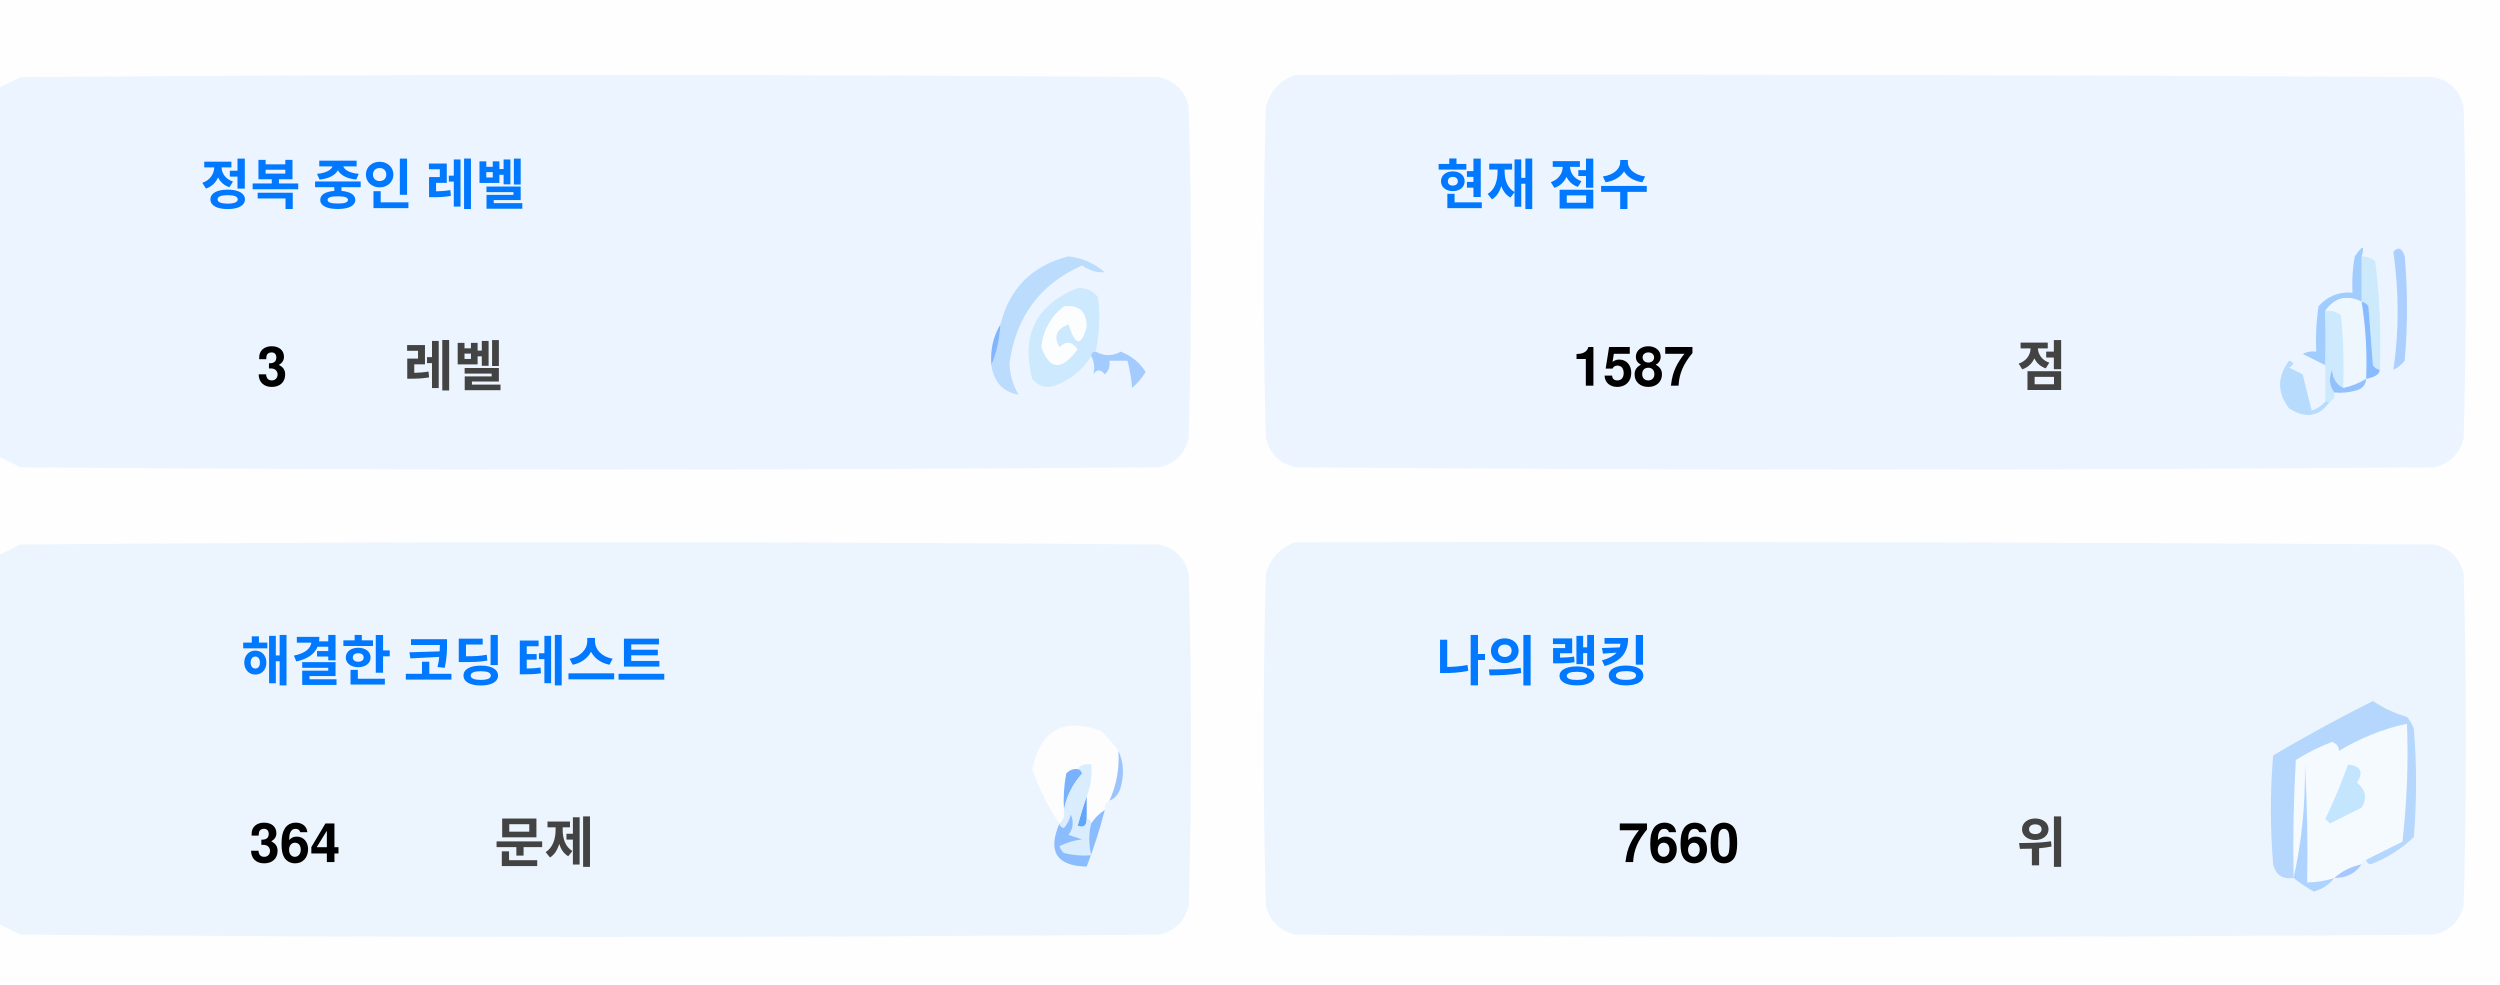
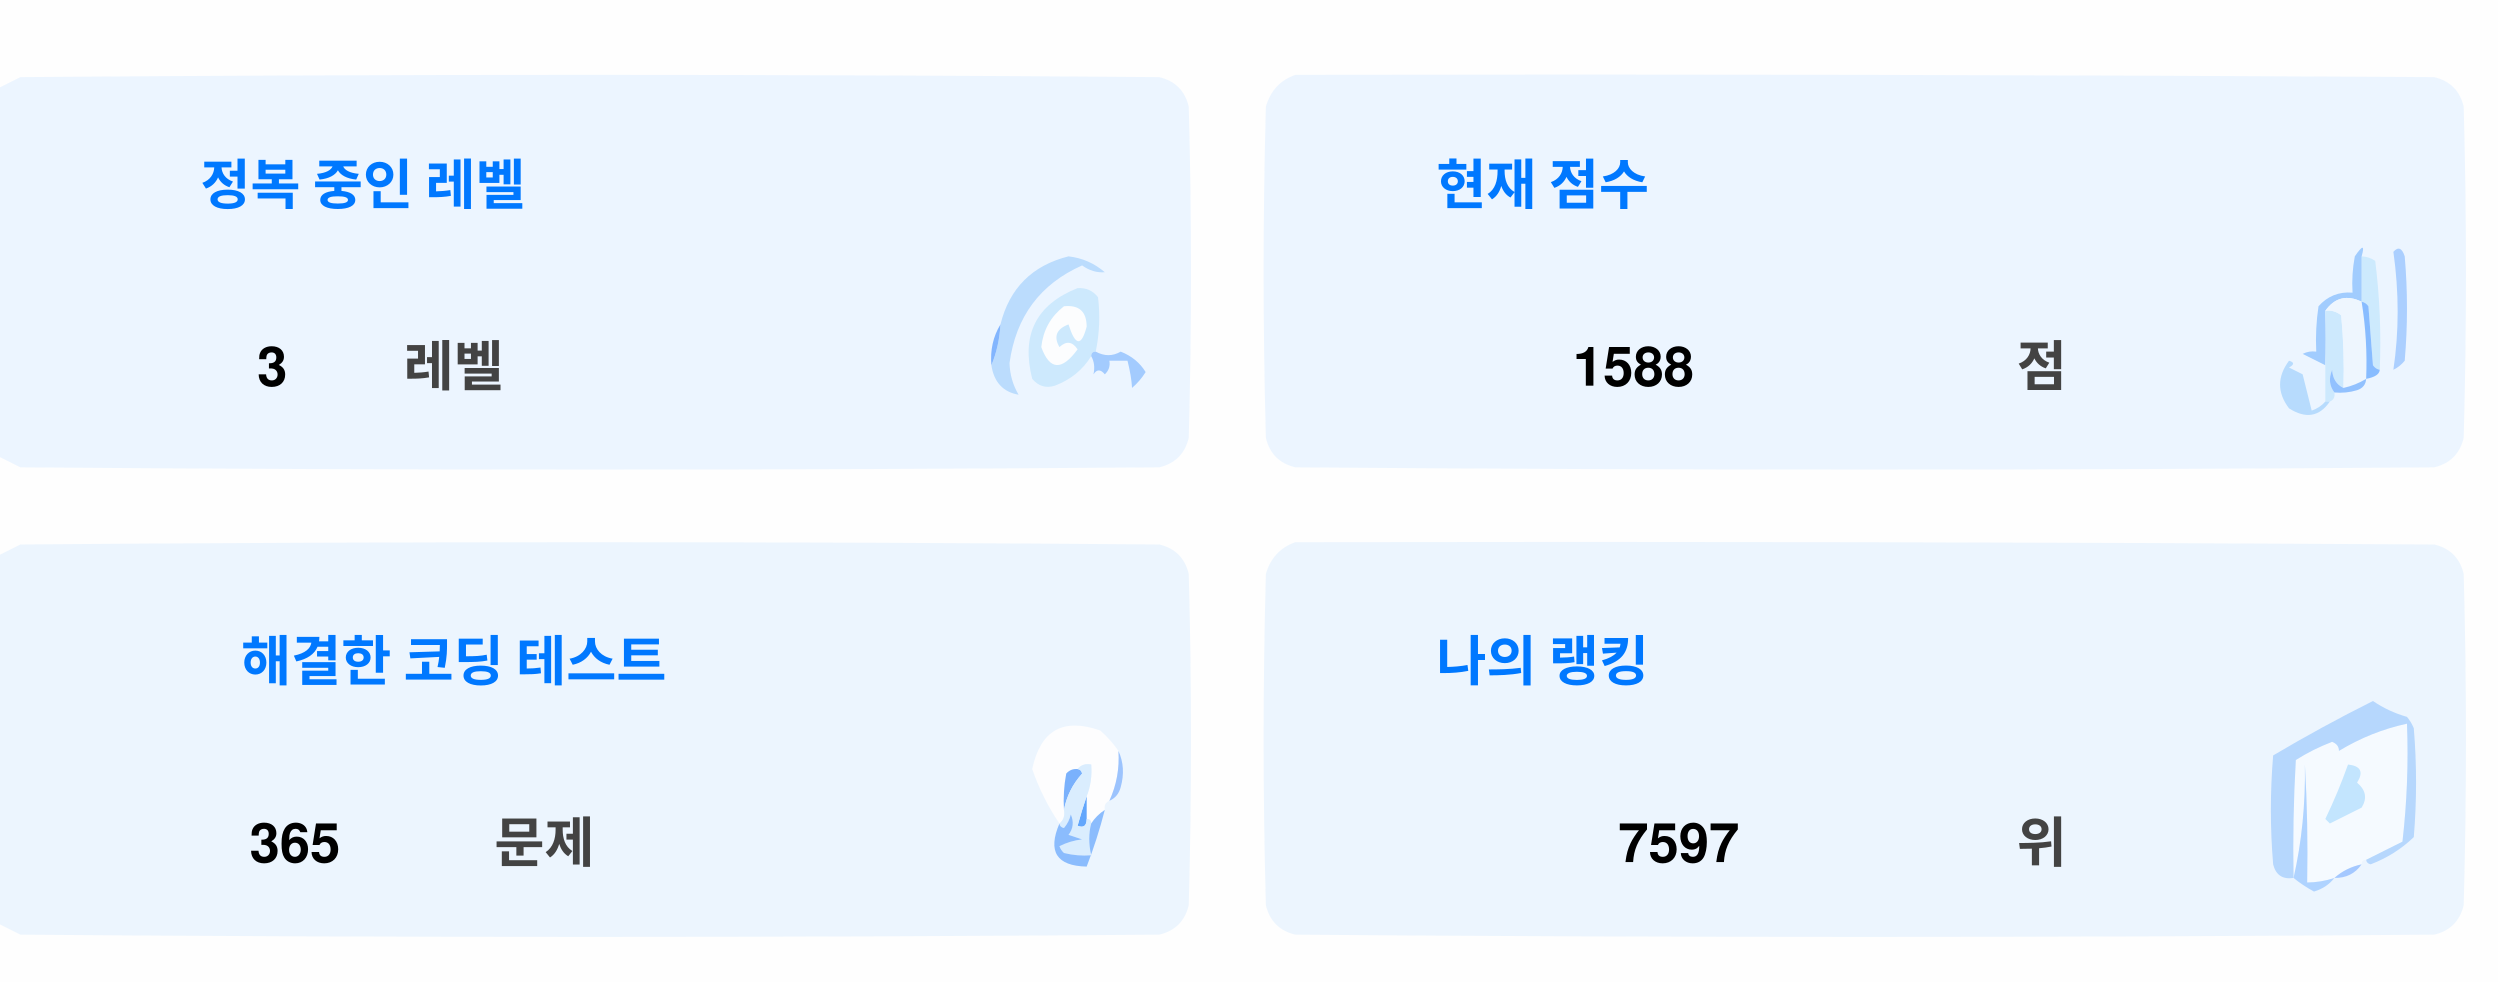
<svg xmlns="http://www.w3.org/2000/svg" version="1.1" width="551px" height="217px" style="shape-rendering:geometricPrecision; text-rendering:geometricPrecision; image-rendering:optimizeQuality; fill-rule:evenodd; clip-rule:evenodd">
  <style>.title {fill: #434343;font-size: 1rem;line-height: 1.5rem;font-weight: bold;font-family: -apple-system, BlinkMacSystemFont, Segoe UI, Helvetica, Arial, sans-serif, Apple Color Emoji, Segoe UI Emoji;}.desc {fill: #434343;font-size: 2.5rem;font-weight: bold;line-height: 1.5rem;font-family: -apple-system, BlinkMacSystemFont, Segoe UI, Helvetica, Arial, sans-serif, Apple Color Emoji, Segoe UI Emoji;}.desc-2 {fill: #434343;font-size: 1rem;font-weight: bold;line-height: 1.5rem;font-family: -apple-system, BlinkMacSystemFont, Segoe UI, Helvetica, Arial, sans-serif, Apple Color Emoji, Segoe UI Emoji;}.text, .desc {animation: twinkling 4s ease-in-out infinite;}@keyframes twinkling {40% { opacity: 1; }50% { opacity: 0.5; }60% { opacity: 1; }70% { opacity: 0.5; }80% { opacity: 1; }}</style>
  <g>
    <path style="opacity:1" fill="#fefefe" d="M -0.5,-0.5 C 183.167,-0.5 366.833,-0.5 550.5,-0.5C 550.5,71.833 550.5,144.167 550.5,216.5C 366.833,216.5 183.167,216.5 -0.5,216.5C -0.5,212.167 -0.5,207.833 -0.5,203.5C 1.14,204.32 2.807,205.153 4.5,206C 88.167,206.667 171.833,206.667 255.5,206C 259,205.167 261.167,203 262,199.5C 262.667,175.167 262.667,150.833 262,126.5C 261.167,123 259,120.833 255.5,120C 171.833,119.333 88.167,119.333 4.5,120C 2.807,120.847 1.14,121.68 -0.5,122.5C -0.5,115.167 -0.5,107.833 -0.5,100.5C 1.14,101.32 2.807,102.153 4.5,103C 88.167,103.667 171.833,103.667 255.5,103C 259,102.167 261.167,100 262,96.5C 262.667,72.167 262.667,47.833 262,23.5C 261.167,20 259,17.833 255.5,17C 171.833,16.333 88.167,16.333 4.5,17C 2.807,17.847 1.14,18.68 -0.5,19.5C -0.5,12.833 -0.5,6.167 -0.5,-0.5 Z" />
  </g>
  <g>
    <path style="opacity:1" fill="#ecf5ff" d="M -0.5,100.5 C -0.5,73.5 -0.5,46.5 -0.5,19.5C 1.14,18.68 2.807,17.847 4.5,17C 88.167,16.333 171.833,16.333 255.5,17C 259,17.833 261.167,20 262,23.5C 262.667,47.833 262.667,72.167 262,96.5C 261.167,100 259,102.167 255.5,103C 171.833,103.667 88.167,103.667 4.5,103C 2.807,102.153 1.14,101.32 -0.5,100.5 Z" />
  </g>
  <g>
    <path style="opacity:1" fill="#ecf5ff" d="M 285.5,16.5 C 369.167,16.333 452.834,16.5 536.5,17C 540,17.833 542.167,20 543,23.5C 543.667,47.833 543.667,72.167 543,96.5C 542.167,100 540,102.167 536.5,103C 452.833,103.667 369.167,103.667 285.5,103C 282,102.167 279.833,100 279,96.5C 278.333,72.167 278.333,47.833 279,23.5C 280.018,19.985 282.185,17.652 285.5,16.5 Z" />
  </g>
  <g>
    <path style="opacity:1" fill="#cdeafd" d="M 520.5,56.5 C 521.583,56.539 522.583,56.873 523.5,57.5C 524.498,65.472 524.831,73.472 524.5,81.5C 523.883,81.389 523.383,81.056 523,80.5C 522.667,76.167 522.333,71.833 522,67.5C 521.617,66.944 521.117,66.611 520.5,66.5C 520.5,63.167 520.5,59.833 520.5,56.5 Z" />
  </g>
  <g>
    <path style="opacity:1" fill="#abcfff" d="M 527.5,55.5 C 528.566,54.308 529.399,54.641 530,56.5C 530.667,64.167 530.667,71.833 530,79.5C 529.311,80.357 528.478,81.023 527.5,81.5C 528.758,73.08 528.758,64.414 527.5,55.5 Z" />
  </g>
  <g>
    <path style="opacity:1" fill="#bbdcfd" d="M 218.5,80.5 C 219.657,77.727 220.324,74.727 220.5,71.5C 222.49,63.51 227.49,58.51 235.5,56.5C 238.528,56.847 241.194,58.014 243.5,60C 241.744,60.141 240.078,59.641 238.5,58.5C 229.247,62.607 223.914,69.773 222.5,80C 222.565,82.526 223.232,84.859 224.5,87C 221.07,86.397 219.07,84.231 218.5,80.5 Z" />
  </g>
  <g>
    <path style="opacity:1" fill="#cde9fd" d="M 241.5,77.5 C 240.833,77.5 240.5,77.833 240.5,78.5C 238.628,81.529 235.961,83.695 232.5,85C 230.536,85.624 228.869,85.124 227.5,83.5C 225.021,73.791 228.354,67.124 237.5,63.5C 239.374,63.39 240.874,64.056 242,65.5C 242.497,69.524 242.331,73.524 241.5,77.5 Z" />
  </g>
  <g>
    <path style="opacity:1" fill="#fcfdfe" d="M 234.5,67.5 C 237.826,67.162 239.493,68.662 239.5,72C 238.334,76.434 237,76.267 235.5,71.5C 232.832,72.515 232.166,74.182 233.5,76.5C 235.017,75.089 236.351,75.256 237.5,77C 234.006,81.771 231.34,81.605 229.5,76.5C 229.904,72.771 231.571,69.771 234.5,67.5 Z" />
  </g>
  <g>
    <path style="opacity:1" fill="#a1ccfe" d="M 520.5,56.5 C 520.5,59.833 520.5,63.167 520.5,66.5C 517.238,64.922 514.572,65.589 512.5,68.5C 512.617,72.81 512.617,76.81 512.5,80.5C 510.86,79.68 509.193,78.847 507.5,78C 508.448,77.517 509.448,77.35 510.5,77.5C 510.335,74.15 510.502,70.817 511,67.5C 512.995,65.253 515.495,64.253 518.5,64.5C 518.336,61.813 518.503,59.146 519,56.5C 520.731,53.969 521.231,53.969 520.5,56.5 Z" />
  </g>
  <g>
    <path style="opacity:1" fill="#cde9fd" d="M 512.5,68.5 C 513.822,68.33 514.989,68.663 516,69.5C 516.499,74.823 516.666,80.156 516.5,85.5C 514.955,84.77 514.122,83.437 514,81.5C 513.22,83.387 513.387,85.054 514.5,86.5C 514.672,87.492 514.338,88.158 513.5,88.5C 513.167,88.5 512.833,88.5 512.5,88.5C 512.5,85.833 512.5,83.167 512.5,80.5C 512.617,76.81 512.617,72.81 512.5,68.5 Z" />
  </g>
  <g>
    <path style="opacity:1" fill="#eef6fe" d="M 520.5,66.5 C 521.407,72.106 521.74,77.773 521.5,83.5C 519.95,84.441 518.284,85.108 516.5,85.5C 516.666,80.156 516.499,74.823 516,69.5C 514.989,68.663 513.822,68.33 512.5,68.5C 514.572,65.589 517.238,64.922 520.5,66.5 Z" />
  </g>
  <g>
    <path style="opacity:1" fill="#88bcff" d="M 520.5,66.5 C 521.117,66.611 521.617,66.944 522,67.5C 522.333,71.833 522.667,76.167 523,80.5C 523.383,81.056 523.883,81.389 524.5,81.5C 524.445,82.469 523.445,83.136 521.5,83.5C 521.74,77.773 521.407,72.106 520.5,66.5 Z" />
  </g>
  <g>
    <path style="opacity:1" fill="#82b5fe" d="M 220.5,71.5 C 220.324,74.727 219.657,77.727 218.5,80.5C 218.215,77.171 218.882,74.171 220.5,71.5 Z" />
  </g>
  <g>
    <path style="opacity:1" fill="#a3cbfe" d="M 240.5,78.5 C 240.5,77.833 240.833,77.5 241.5,77.5C 243.391,78.536 245.224,78.536 247,77.5C 249.391,78.429 251.225,79.929 252.5,82C 251.681,83.319 250.681,84.486 249.5,85.5C 249.409,83.777 249.075,81.777 248.5,79.5C 247.167,79.5 245.833,79.5 244.5,79.5C 244.719,80.675 244.386,81.675 243.5,82.5C 242.575,81.359 241.741,81.359 241,82.5C 241.331,80.981 241.164,79.648 240.5,78.5 Z" />
  </g>
  <g>
    <path style="opacity:1" fill="#b7dbfd" d="M 512.5,88.5 C 512.833,88.5 513.167,88.5 513.5,88.5C 511.199,91.857 508.199,92.357 504.5,90C 501.872,86.535 501.872,83.035 504.5,79.5C 505.696,79.846 505.696,80.346 504.5,81C 505.5,81.5 506.5,82 507.5,82.5C 508.167,85.167 508.833,87.833 509.5,90.5C 510.739,90.058 511.739,89.391 512.5,88.5 Z" />
  </g>
  <g>
    <path style="opacity:1" fill="#92c1fe" d="M 516.5,85.5 C 518.284,85.108 519.95,84.441 521.5,83.5C 521.423,84.75 520.756,85.583 519.5,86C 517.866,86.493 516.199,86.66 514.5,86.5C 513.387,85.054 513.22,83.387 514,81.5C 514.122,83.437 514.955,84.77 516.5,85.5 Z" />
  </g>
  <g>
    <path style="opacity:1" fill="#ecf5fe" d="M -0.5,203.5 C -0.5,176.5 -0.5,149.5 -0.5,122.5C 1.14,121.68 2.807,120.847 4.5,120C 88.167,119.333 171.833,119.333 255.5,120C 259,120.833 261.167,123 262,126.5C 262.667,150.833 262.667,175.167 262,199.5C 261.167,203 259,205.167 255.5,206C 171.833,206.667 88.167,206.667 4.5,206C 2.807,205.153 1.14,204.32 -0.5,203.5 Z" />
  </g>
  <g>
    <path style="opacity:1" fill="#ecf5fe" d="M 285.5,119.5 C 369.167,119.333 452.834,119.5 536.5,120C 540,120.833 542.167,123 543,126.5C 543.667,150.833 543.667,175.167 543,199.5C 542.167,203 540,205.167 536.5,206C 452.833,206.667 369.167,206.667 285.5,206C 282,205.167 279.833,203 279,199.5C 278.333,175.167 278.333,150.833 279,126.5C 280.018,122.985 282.185,120.652 285.5,119.5 Z" />
  </g>
  <g>
    <path style="opacity:1" fill="#fdfdfe" d="M 246.5,165.5 C 246.758,169.367 246.092,173.034 244.5,176.5C 243.662,176.842 243.328,177.508 243.5,178.5C 242.272,179.306 241.272,180.306 240.5,181.5C 240.5,180.833 240.167,180.5 239.5,180.5C 239.5,178.833 239.5,177.167 239.5,175.5C 240.369,173.283 240.702,170.95 240.5,168.5C 239.209,168.263 238.209,168.596 237.5,169.5C 236.504,169.414 235.671,169.748 235,170.5C 234.503,173.146 234.336,175.813 234.5,178.5C 234.737,179.791 234.404,180.791 233.5,181.5C 230.986,177.806 228.986,173.806 227.5,169.5C 229.309,160.957 234.309,158.124 242.5,161C 244.07,162.397 245.404,163.897 246.5,165.5 Z" />
  </g>
  <g>
    <path style="opacity:1" fill="#f5faff" d="M 521.5,189.5 C 520.833,189.5 520.5,189.833 520.5,190.5C 518.181,190.992 516.181,191.992 514.5,193.5C 512.565,194.15 510.565,194.483 508.5,194.5C 508.666,185.827 508.5,177.16 508,168.5C 508.141,177.227 507.308,185.56 505.5,193.5C 505.334,184.827 505.5,176.16 506,167.5C 508.527,165.903 511.194,164.57 514,163.5C 515.011,163.892 515.511,164.559 515.5,165.5C 520.21,162.641 525.21,160.641 530.5,159.5C 530.831,168.192 530.498,176.859 529.5,185.5C 526.807,186.847 524.14,188.18 521.5,189.5 Z" />
  </g>
  <g>
    <path style="opacity:1" fill="#b6d7fd" d="M 521.5,189.5 C 524.14,188.18 526.807,186.847 529.5,185.5C 530.498,176.859 530.831,168.192 530.5,159.5C 525.21,160.641 520.21,162.641 515.5,165.5C 515.511,164.559 515.011,163.892 514,163.5C 511.194,164.57 508.527,165.903 506,167.5C 505.5,176.16 505.334,184.827 505.5,193.5C 503.089,193.863 501.589,192.863 501,190.5C 500.333,182.5 500.333,174.5 501,166.5C 508.173,162.246 515.507,158.246 523,154.5C 525.304,156.068 527.804,157.235 530.5,158C 531.126,158.75 531.626,159.584 532,160.5C 532.667,168.5 532.667,176.5 532,184.5C 529.292,187.111 526.125,189.111 522.5,190.5C 521.893,190.376 521.56,190.043 521.5,189.5 Z" />
  </g>
  <g>
    <path style="opacity:1" fill="#c3e5fe" d="M 517.5,168.5 C 520.317,168.801 520.984,170.134 519.5,172.5C 521.439,174.122 521.772,175.956 520.5,178C 518.167,179.167 515.833,180.333 513.5,181.5C 513.167,181.167 512.833,180.833 512.5,180.5C 514.414,176.515 516.081,172.515 517.5,168.5 Z" />
  </g>
  <g>
    <path style="opacity:1" fill="#7ab1fc" d="M 237.5,169.5 C 238.043,169.56 238.376,169.893 238.5,170.5C 236.395,172.836 235.062,175.503 234.5,178.5C 234.336,175.813 234.503,173.146 235,170.5C 235.671,169.748 236.504,169.414 237.5,169.5 Z" />
  </g>
  <g>
    <path style="opacity:1" fill="#afd3ff" d="M 514.5,193.5 C 513.378,194.947 511.878,195.947 510,196.5C 508.348,195.601 506.848,194.601 505.5,193.5C 507.308,185.56 508.141,177.227 508,168.5C 508.5,177.16 508.666,185.827 508.5,194.5C 510.565,194.483 512.565,194.15 514.5,193.5 Z" />
  </g>
  <g>
    <path style="opacity:1" fill="#9cc3fd" d="M 246.5,165.5 C 247.634,167.966 247.801,170.633 247,173.5C 246.623,174.942 245.79,175.942 244.5,176.5C 246.092,173.034 246.758,169.367 246.5,165.5 Z" />
  </g>
  <g>
    <path style="opacity:1" fill="#62a6fc" d="M 239.5,175.5 C 239.5,177.167 239.5,178.833 239.5,180.5C 239.483,182.028 238.816,182.528 237.5,182C 238.117,179.723 238.784,177.556 239.5,175.5 Z" />
  </g>
  <g>
    <path style="opacity:1" fill="#daedfe" d="M 237.5,169.5 C 238.209,168.596 239.209,168.263 240.5,168.5C 240.702,170.95 240.369,173.283 239.5,175.5C 238.784,177.556 238.117,179.723 237.5,182C 238.816,182.528 239.483,182.028 239.5,180.5C 240.167,180.5 240.5,180.833 240.5,181.5C 239.918,183.669 239.918,186.002 240.5,188.5C 238.473,188.662 236.473,188.495 234.5,188C 234.043,187.586 233.709,187.086 233.5,186.5C 235.078,185.702 236.744,185.202 238.5,185C 237.5,184.667 236.5,184.333 235.5,184C 236.554,182.612 236.72,181.112 236,179.5C 235.751,180.624 235.251,181.624 234.5,182.5C 233.893,182.376 233.56,182.043 233.5,181.5C 234.404,180.791 234.737,179.791 234.5,178.5C 235.062,175.503 236.395,172.836 238.5,170.5C 238.376,169.893 238.043,169.56 237.5,169.5 Z" />
  </g>
  <g>
    <path style="opacity:1" fill="#8bbcfd" d="M 243.5,178.5 C 242.395,182.803 241.062,186.969 239.5,191C 232.857,190.847 230.857,187.68 233.5,181.5C 233.56,182.043 233.893,182.376 234.5,182.5C 235.251,181.624 235.751,180.624 236,179.5C 236.72,181.112 236.554,182.612 235.5,184C 236.5,184.333 237.5,184.667 238.5,185C 236.744,185.202 235.078,185.702 233.5,186.5C 233.709,187.086 234.043,187.586 234.5,188C 236.473,188.495 238.473,188.662 240.5,188.5C 239.918,186.002 239.918,183.669 240.5,181.5C 241.272,180.306 242.272,179.306 243.5,178.5 Z" />
  </g>
  <g>
    <path style="opacity:1" fill="#a4c8ff" d="M 520.5,190.5 C 519.089,192.539 517.089,193.539 514.5,193.5C 516.181,191.992 518.181,190.992 520.5,190.5 Z" />
  </g>
  <text text-anchor="middle" x="80" y="45" class="title" style="fill:#0078ff;" stroke="#none" stroke-width="1">정복 중인 레벨</text>
  <text text-anchor="middle" x="60" y="85" class="desc" style="fill:#000000;" stroke="#none" stroke-width="1">3</text>
  <text text-anchor="middle" x="100" y="85" class="desc-2" style="fill:#434343;" stroke="#none" stroke-width="1">레벨</text>
  <text text-anchor="middle" x="340" y="45" class="title" style="fill:#0078ff;" stroke="#none" stroke-width="1">현재 점수</text>
-   <text text-anchor="middle" x="360" y="85" class="desc" style="fill:#000000;" stroke="#none" stroke-width="1">1587</text>
+   <text text-anchor="middle" x="360" y="85" class="desc" style="fill:#000000;" stroke="#none" stroke-width="1">1588</text>
  <text text-anchor="middle" x="450" y="85" class="desc-2" style="fill:#434343;" stroke="#none" stroke-width="1">점</text>
  <text text-anchor="middle" x="100" y="150" class="title" style="fill:#0078ff;" stroke="#none" stroke-width="1">해결한 코딩 테스트</text>
-   <text text-anchor="middle" x="65" y="190" class="desc" style="fill:#000000;" stroke="#none" stroke-width="1">364</text>
+   <text text-anchor="middle" x="65" y="190" class="desc" style="fill:#000000;" stroke="#none" stroke-width="1">365</text>
  <text text-anchor="middle" x="120" y="190" class="desc-2" style="fill:#434343;" stroke="#none" stroke-width="1">문제</text>
  <text text-anchor="middle" x="340" y="150" class="title" style="fill:#0078ff;" stroke="#none" stroke-width="1">나의 랭킹</text>
-   <text text-anchor="middle" x="370" y="190" class="desc" style="fill:#000000;" stroke="#none" stroke-width="1">7660</text>
+   <text text-anchor="middle" x="370" y="190" class="desc" style="fill:#000000;" stroke="#none" stroke-width="1">7597</text>
  <text text-anchor="middle" x="450" y="190" class="desc-2" style="fill:#434343;" stroke="#none" stroke-width="1">위</text>
</svg>
